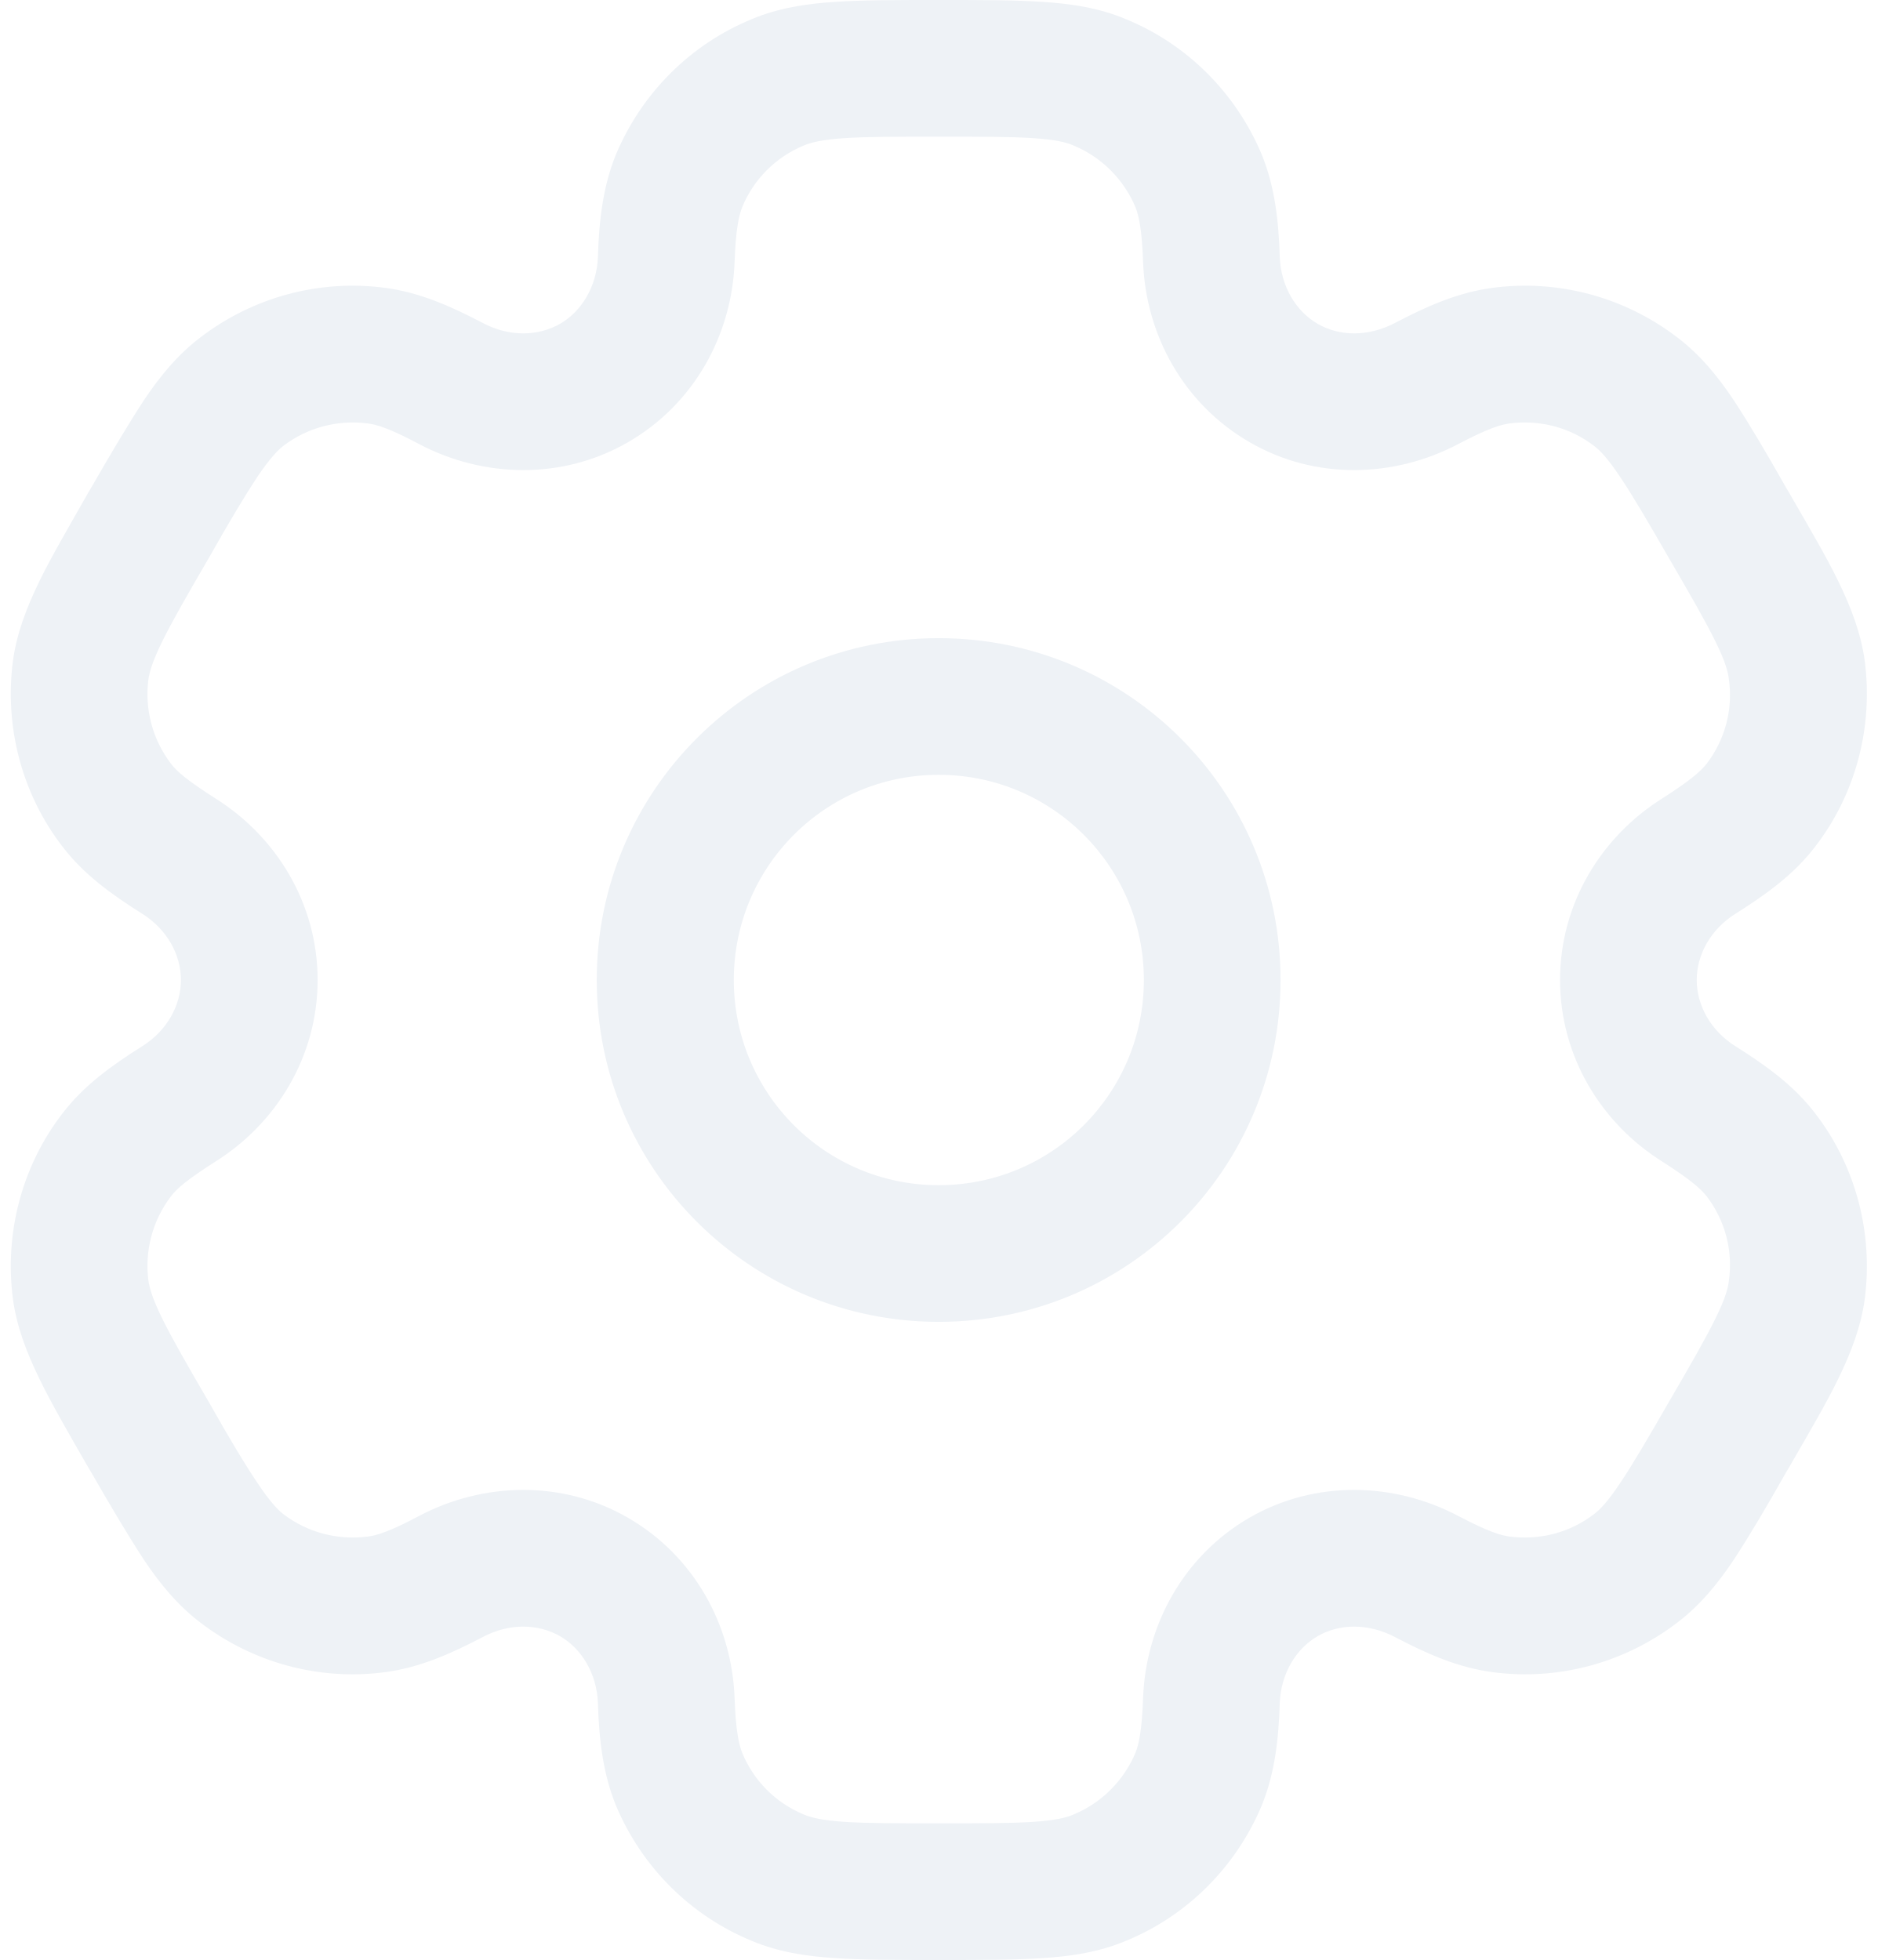
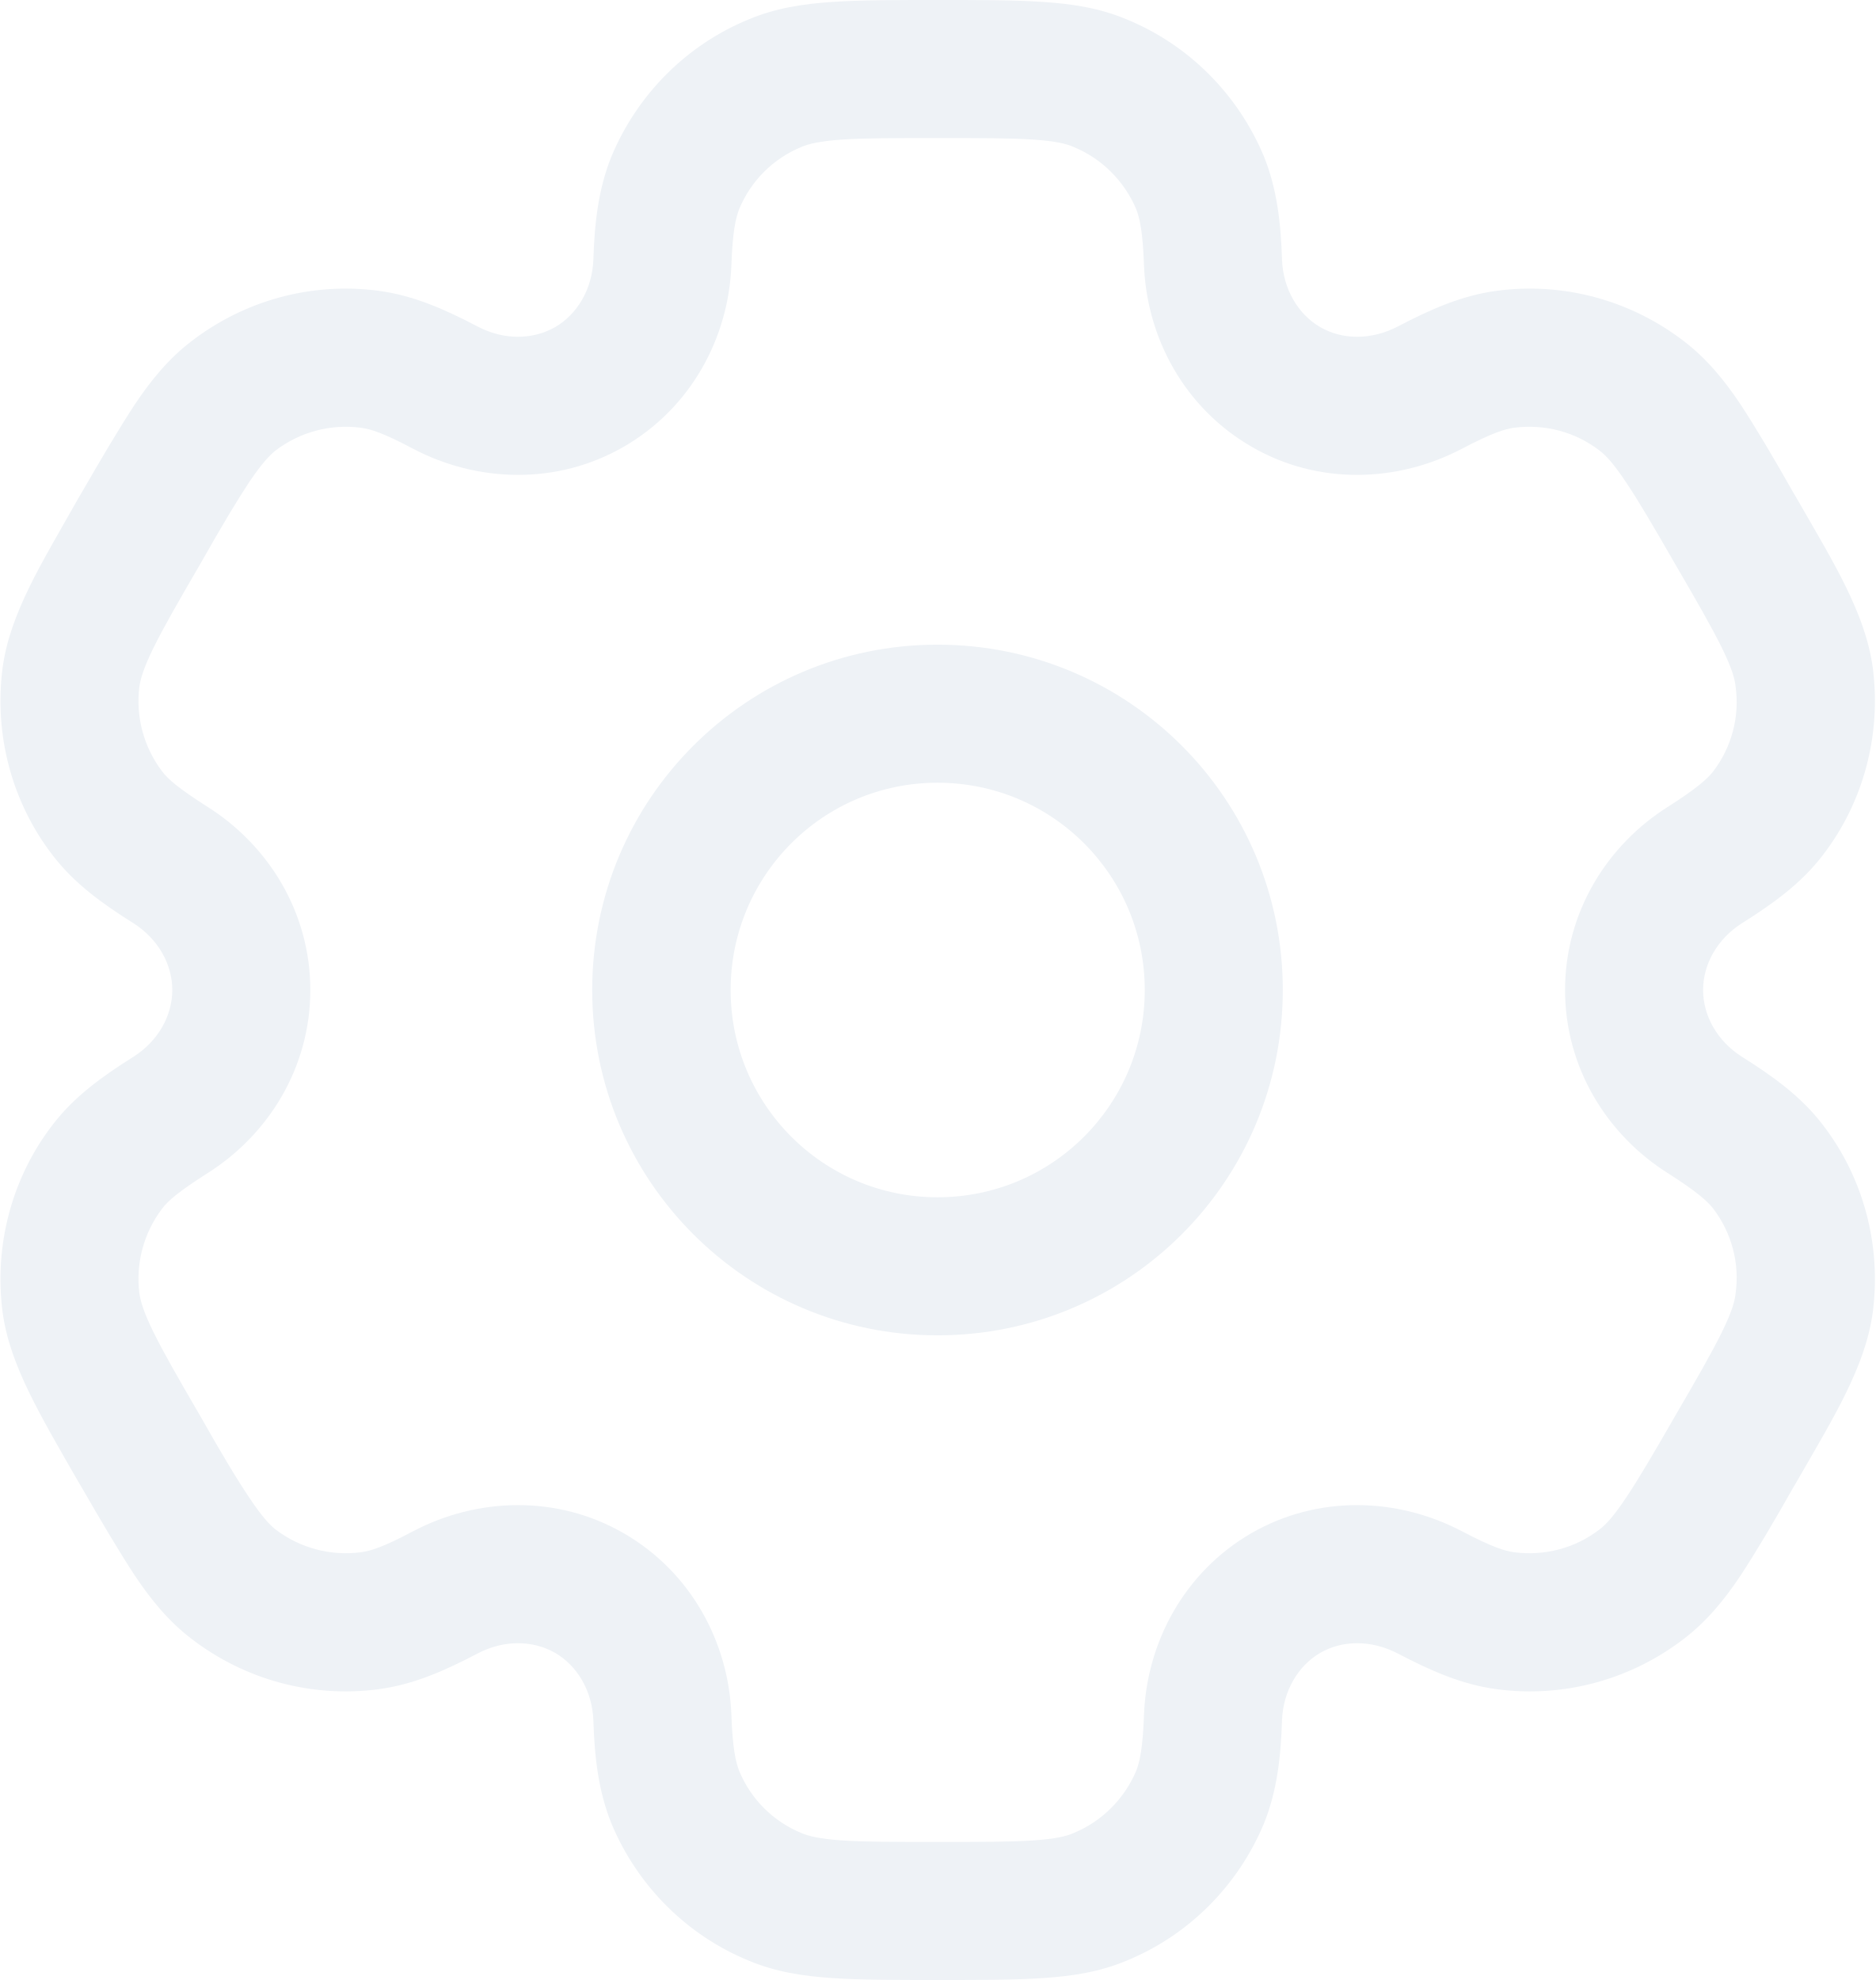
- <svg xmlns="http://www.w3.org/2000/svg" version="1.2" viewBox="64.36 64 484.77 512" width="613" height="640">
-   <style>.a{fill:#1c274c}</style>
-   <filter id="f0">
-     <feFlood flood-color="#eef2f6" flood-opacity="1" />
-     <feBlend mode="normal" in2="SourceGraphic" />
-     <feComposite in2="SourceAlpha" operator="in" />
-   </filter>
-   <g filter="url(#f0)">
-     <path fill-rule="evenodd" class="a" d="m306.7 409.3c-49.3 0-89.3-39.9-89.3-89.3 0-49.4 40-89.3 89.3-89.3 49.4 0 89.3 39.9 89.3 89.3 0 49.4-39.9 89.3-89.3 89.3zm53.6-89.3c0-29.6-23.9-53.6-53.6-53.6-29.6 0-53.5 24-53.5 53.6 0 29.6 23.9 53.6 53.5 53.6 29.7 0 53.6-24 53.6-53.6z" />
-     <path fill-rule="evenodd" class="a" d="m307.3 64c10.6 0 19.5 0 26.7 0.5 7.6 0.5 14.7 1.6 21.6 4.5 16.1 6.6 28.8 19.4 35.5 35.4 3.4 8.4 4.4 17.2 4.7 26.8 0.3 7.6 4.2 14.1 9.9 17.4 5.7 3.3 13.2 3.4 20.1-0.2 8.4-4.4 16.5-8 25.5-9.2 17.2-2.3 34.6 2.4 48.4 13 5.9 4.5 10.5 10.1 14.7 16.4 4 6.1 8.5 13.7 13.7 22.9l0.6 1c5.3 9.2 9.8 16.8 13 23.4 3.3 6.8 5.9 13.5 6.9 20.9 2.2 17.2-2.4 34.7-13 48.4-5.5 7.2-12.7 12.4-20.8 17.5-6.5 4.1-10.1 10.7-10.1 17.3 0 6.6 3.6 13.2 10.1 17.3 8.1 5.1 15.3 10.3 20.8 17.5 10.6 13.7 15.2 31.2 13 48.4-1 7.4-3.6 14.1-6.9 20.9-3.2 6.6-7.7 14.2-13 23.4l-0.6 1c-5.2 9.2-9.7 16.8-13.7 22.9-4.2 6.3-8.8 11.9-14.7 16.4-13.8 10.6-31.2 15.3-48.4 13-9-1.2-17.1-4.8-25.5-9.2-6.9-3.6-14.4-3.5-20.1-0.2-5.7 3.3-9.6 9.8-9.9 17.4-0.3 9.6-1.3 18.4-4.7 26.8-6.7 16-19.4 28.8-35.5 35.4-6.9 2.9-14 4-21.6 4.5-7.2 0.5-16.1 0.5-26.7 0.5h-1.2c-10.5 0-19.4 0-26.6-0.5-7.6-0.5-14.7-1.6-21.6-4.5-16.1-6.6-28.8-19.4-35.5-35.4-3.4-8.4-4.4-17.2-4.7-26.8-0.3-7.6-4.2-14.1-9.9-17.4-5.8-3.3-13.3-3.4-20.1 0.2-8.4 4.4-16.5 8-25.5 9.2-17.2 2.3-34.6-2.4-48.4-13-5.9-4.5-10.5-10.1-14.7-16.4-4-6.1-8.5-13.7-13.8-22.9l-0.6-1c-5.3-9.2-9.7-16.8-12.9-23.4-3.3-6.8-5.9-13.5-6.9-20.9-2.2-17.2 2.4-34.7 13-48.4 5.5-7.2 12.7-12.4 20.8-17.5 6.5-4.1 10.1-10.7 10.1-17.3 0-6.6-3.6-13.2-10.1-17.3-8.1-5.1-15.3-10.3-20.8-17.5-10.6-13.7-15.2-31.2-13-48.4 1-7.4 3.6-14.1 6.9-20.9 3.2-6.6 7.7-14.2 12.9-23.4l0.6-1c5.3-9.2 9.8-16.8 13.8-22.9 4.2-6.3 8.8-11.9 14.7-16.4 13.8-10.6 31.2-15.3 48.4-13 9 1.2 17.1 4.8 25.5 9.2 6.8 3.6 14.3 3.5 20.1 0.2 5.7-3.3 9.6-9.8 9.9-17.4 0.3-9.6 1.3-18.4 4.7-26.8 6.7-16 19.4-28.8 35.5-35.4 6.9-2.9 14-4 21.6-4.5 7.2-0.5 16.1-0.5 26.6-0.5zm-51.9 54.1c-0.9 2.3-1.7 5.9-2 14.4-0.7 18.9-10.5 37-27.8 47-17.3 10-37.9 9.3-54.6 0.5-7.5-4-11-5.1-13.5-5.4-7.8-1-15.7 1.1-22 5.9-1.5 1.2-3.5 3.3-6.7 8-3.3 5-7.2 11.5-12.8 21.4-5.7 9.8-9.5 16.4-12.1 21.7-2.5 5.1-3.3 7.9-3.6 9.9-1 7.8 1.1 15.7 5.9 22 1.5 2 4.3 4.4 11.5 9 16 10 26.8 27.5 26.8 47.5 0 20-10.8 37.5-26.8 47.5-7.2 4.6-10 7-11.5 9-4.8 6.3-6.9 14.2-5.9 22 0.3 2 1.1 4.8 3.6 9.9 2.6 5.3 6.4 11.9 12.1 21.7 5.6 9.9 9.5 16.4 12.8 21.3 3.2 4.8 5.2 6.9 6.7 8.1 6.3 4.8 14.2 6.9 22 5.9 2.5-0.3 6-1.4 13.5-5.4 16.7-8.8 37.3-9.5 54.6 0.5 17.3 10 27.1 28.1 27.8 47 0.3 8.5 1.1 12.1 2 14.4 3 7.3 8.8 13.1 16.1 16.1 1.9 0.8 4.7 1.5 10.4 1.9 5.9 0.4 13.5 0.4 24.8 0.4 11.4 0 19 0 24.9-0.4 5.7-0.4 8.5-1.1 10.3-1.9 7.3-3 13.1-8.8 16.2-16.1 0.9-2.3 1.7-5.9 2-14.4 0.7-18.9 10.5-37 27.7-47 17.3-10 37.9-9.3 54.6-0.5 7.6 4 11.1 5.1 13.5 5.4 7.9 1 15.8-1.1 22-5.9 1.6-1.2 3.6-3.3 6.8-8.1 3.3-4.9 7.1-11.4 12.8-21.3 5.7-9.8 9.5-16.4 12.1-21.7 2.5-5.1 3.3-7.9 3.5-9.9 1.1-7.8-1-15.7-5.8-22-1.6-2-4.3-4.4-11.5-9-16-10-26.8-27.5-26.8-47.5 0-20 10.8-37.5 26.8-47.5 7.2-4.6 9.9-7 11.5-9 4.8-6.3 6.9-14.2 5.8-22-0.2-2-1-4.8-3.5-9.9-2.6-5.3-6.4-11.9-12.1-21.7-5.7-9.9-9.5-16.4-12.8-21.3-3.2-4.8-5.2-6.9-6.8-8.1-6.2-4.8-14.1-6.9-22-5.9-2.4 0.3-5.9 1.4-13.5 5.4-16.7 8.8-37.3 9.5-54.5-0.5-17.3-10-27.1-28.1-27.8-47-0.3-8.5-1.1-12.1-2-14.4-3.1-7.3-8.9-13.1-16.2-16.1-1.8-0.8-4.6-1.5-10.3-1.9-5.9-0.4-13.5-0.4-24.9-0.4-11.3 0-18.9 0-24.8 0.4-5.7 0.4-8.5 1.1-10.4 1.9-7.3 3-13.1 8.8-16.1 16.1z" />
-   </g>
+ <svg xmlns="http://www.w3.org/2000/svg" version="1.2" viewBox="64.36 64 484.77 512" width="485" height="512">
+   <path fill="#eef2f6" fill-rule="evenodd" d="m306.7 409.3c-49.3 0-89.3-39.9-89.3-89.3 0-49.4 40-89.3 89.3-89.3 49.4 0 89.3 39.9 89.3 89.3 0 49.4-39.9 89.3-89.3 89.3zm53.6-89.3c0-29.6-23.9-53.6-53.6-53.6-29.6 0-53.5 24-53.5 53.6 0 29.6 23.9 53.6 53.5 53.6 29.7 0 53.6-24 53.6-53.6z" />
+   <path fill="#eef2f6" fill-rule="evenodd" d="m307.3 64c10.6 0 19.5 0 26.7 0.5 7.6 0.5 14.7 1.6 21.6 4.5 16.1 6.6 28.8 19.4 35.5 35.4 3.4 8.4 4.4 17.2 4.7 26.8 0.3 7.6 4.2 14.1 9.9 17.4 5.7 3.3 13.2 3.4 20.1-0.2 8.4-4.4 16.5-8 25.5-9.2 17.2-2.3 34.6 2.4 48.4 13 5.9 4.5 10.5 10.1 14.7 16.4 4 6.1 8.5 13.7 13.7 22.9l0.6 1c5.3 9.2 9.8 16.8 13 23.4 3.3 6.8 5.9 13.5 6.9 20.9 2.2 17.2-2.4 34.7-13 48.4-5.5 7.2-12.7 12.4-20.8 17.5-6.5 4.1-10.1 10.7-10.1 17.3 0 6.6 3.6 13.2 10.1 17.3 8.1 5.1 15.3 10.3 20.8 17.5 10.6 13.7 15.2 31.2 13 48.4-1 7.4-3.6 14.1-6.9 20.9-3.2 6.6-7.7 14.2-13 23.4l-0.6 1c-5.2 9.2-9.7 16.8-13.7 22.9-4.2 6.3-8.8 11.9-14.7 16.4-13.8 10.6-31.2 15.3-48.4 13-9-1.2-17.1-4.8-25.5-9.2-6.9-3.6-14.4-3.5-20.1-0.2-5.7 3.3-9.6 9.8-9.9 17.4-0.3 9.6-1.3 18.4-4.7 26.8-6.7 16-19.4 28.8-35.5 35.4-6.9 2.9-14 4-21.6 4.5-7.2 0.5-16.1 0.5-26.7 0.5h-1.2c-10.5 0-19.4 0-26.6-0.5-7.6-0.5-14.7-1.6-21.6-4.5-16.1-6.6-28.8-19.4-35.5-35.4-3.4-8.4-4.4-17.2-4.7-26.8-0.3-7.6-4.2-14.1-9.9-17.4-5.8-3.3-13.3-3.4-20.1 0.2-8.4 4.4-16.5 8-25.5 9.2-17.2 2.3-34.6-2.4-48.4-13-5.9-4.5-10.5-10.1-14.7-16.4-4-6.1-8.5-13.7-13.8-22.9l-0.6-1c-5.3-9.2-9.7-16.8-12.9-23.4-3.3-6.8-5.9-13.5-6.9-20.9-2.2-17.2 2.4-34.7 13-48.4 5.5-7.2 12.7-12.4 20.8-17.5 6.5-4.1 10.1-10.7 10.1-17.3 0-6.6-3.6-13.2-10.1-17.3-8.1-5.1-15.3-10.3-20.8-17.5-10.6-13.7-15.2-31.2-13-48.4 1-7.4 3.6-14.1 6.9-20.9 3.2-6.6 7.7-14.2 12.9-23.4l0.6-1c5.3-9.2 9.8-16.8 13.8-22.9 4.2-6.3 8.8-11.9 14.7-16.4 13.8-10.6 31.2-15.3 48.4-13 9 1.2 17.1 4.8 25.5 9.2 6.8 3.6 14.3 3.5 20.1 0.2 5.7-3.3 9.6-9.8 9.9-17.4 0.3-9.6 1.3-18.4 4.7-26.8 6.7-16 19.4-28.8 35.5-35.4 6.9-2.9 14-4 21.6-4.5 7.2-0.5 16.1-0.5 26.6-0.5zm-51.9 54.1c-0.9 2.3-1.7 5.9-2 14.4-0.7 18.9-10.5 37-27.8 47-17.3 10-37.9 9.3-54.6 0.5-7.5-4-11-5.1-13.5-5.4-7.8-1-15.7 1.1-22 5.9-1.5 1.2-3.5 3.3-6.7 8-3.3 5-7.2 11.5-12.8 21.4-5.7 9.8-9.5 16.4-12.1 21.7-2.5 5.1-3.3 7.9-3.6 9.9-1 7.8 1.1 15.7 5.9 22 1.5 2 4.3 4.4 11.5 9 16 10 26.8 27.5 26.8 47.5 0 20-10.8 37.5-26.8 47.5-7.2 4.6-10 7-11.5 9-4.8 6.3-6.9 14.2-5.9 22 0.3 2 1.1 4.8 3.6 9.9 2.6 5.3 6.4 11.9 12.1 21.7 5.6 9.9 9.5 16.4 12.8 21.3 3.2 4.8 5.2 6.9 6.7 8.1 6.3 4.8 14.2 6.9 22 5.9 2.5-0.3 6-1.4 13.5-5.4 16.7-8.8 37.3-9.5 54.6 0.5 17.3 10 27.1 28.1 27.8 47 0.3 8.5 1.1 12.1 2 14.4 3 7.3 8.8 13.1 16.1 16.1 1.9 0.8 4.7 1.5 10.4 1.9 5.9 0.4 13.5 0.4 24.8 0.4 11.4 0 19 0 24.9-0.4 5.7-0.4 8.5-1.1 10.3-1.9 7.3-3 13.1-8.8 16.2-16.1 0.9-2.3 1.7-5.9 2-14.4 0.7-18.9 10.5-37 27.7-47 17.3-10 37.9-9.3 54.6-0.5 7.6 4 11.1 5.1 13.5 5.4 7.9 1 15.8-1.1 22-5.9 1.6-1.2 3.6-3.3 6.8-8.1 3.3-4.9 7.1-11.4 12.8-21.3 5.7-9.8 9.5-16.4 12.1-21.7 2.5-5.1 3.3-7.9 3.5-9.9 1.1-7.8-1-15.7-5.8-22-1.6-2-4.3-4.4-11.5-9-16-10-26.8-27.5-26.8-47.5 0-20 10.8-37.5 26.8-47.5 7.2-4.6 9.9-7 11.5-9 4.8-6.3 6.9-14.2 5.8-22-0.2-2-1-4.8-3.5-9.9-2.6-5.3-6.4-11.9-12.1-21.7-5.7-9.9-9.5-16.4-12.8-21.3-3.2-4.8-5.2-6.9-6.8-8.1-6.2-4.8-14.1-6.9-22-5.9-2.4 0.3-5.9 1.4-13.5 5.4-16.7 8.8-37.3 9.5-54.5-0.5-17.3-10-27.1-28.1-27.8-47-0.3-8.5-1.1-12.1-2-14.4-3.1-7.3-8.9-13.1-16.2-16.1-1.8-0.8-4.6-1.5-10.3-1.9-5.9-0.4-13.5-0.4-24.9-0.4-11.3 0-18.9 0-24.8 0.4-5.7 0.4-8.5 1.1-10.4 1.9-7.3 3-13.1 8.8-16.1 16.1z" />
</svg>
